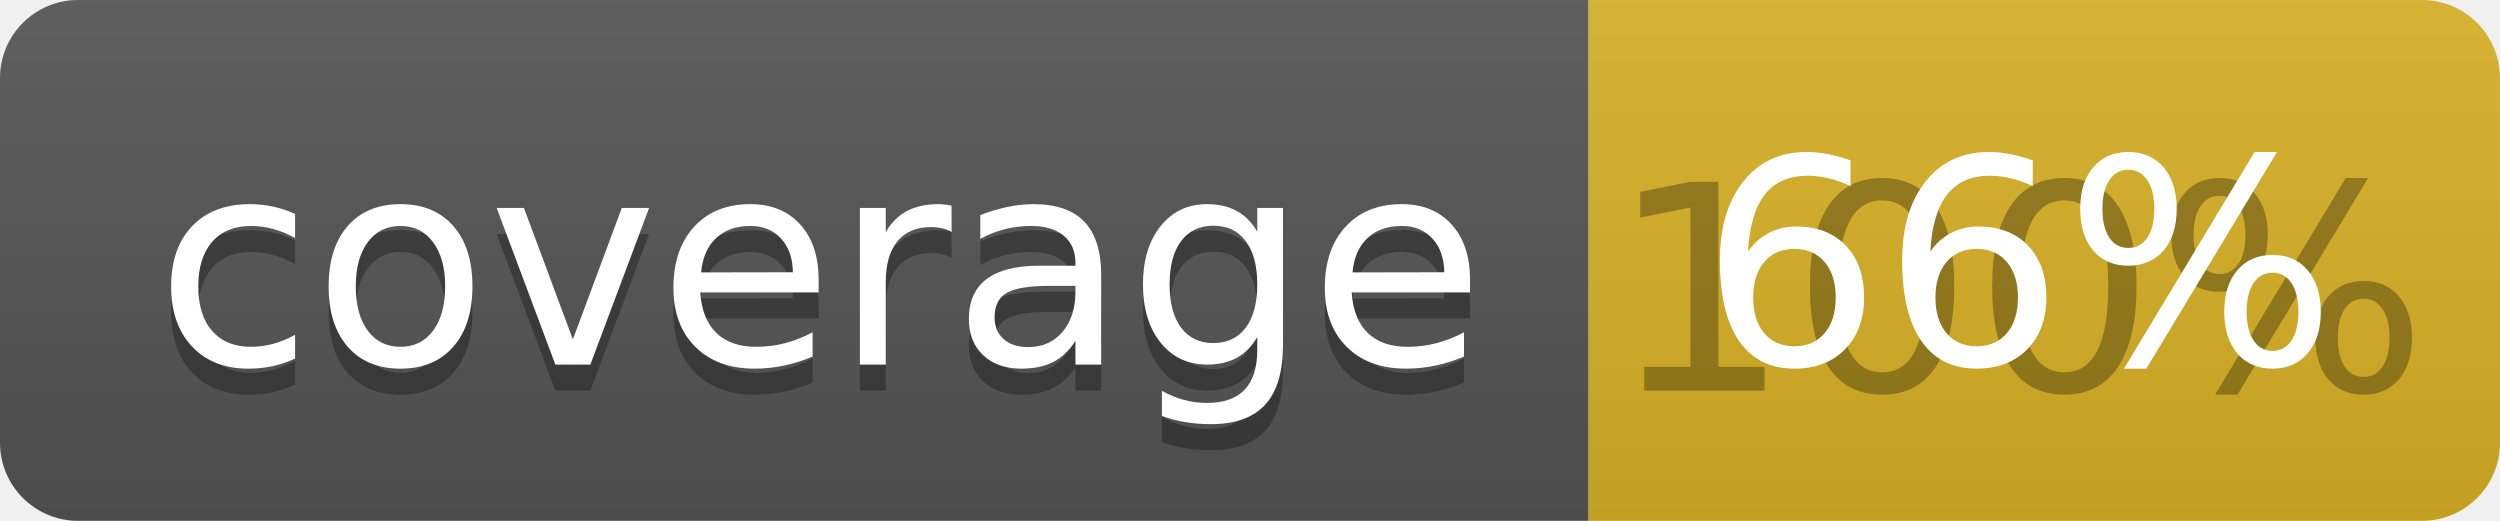
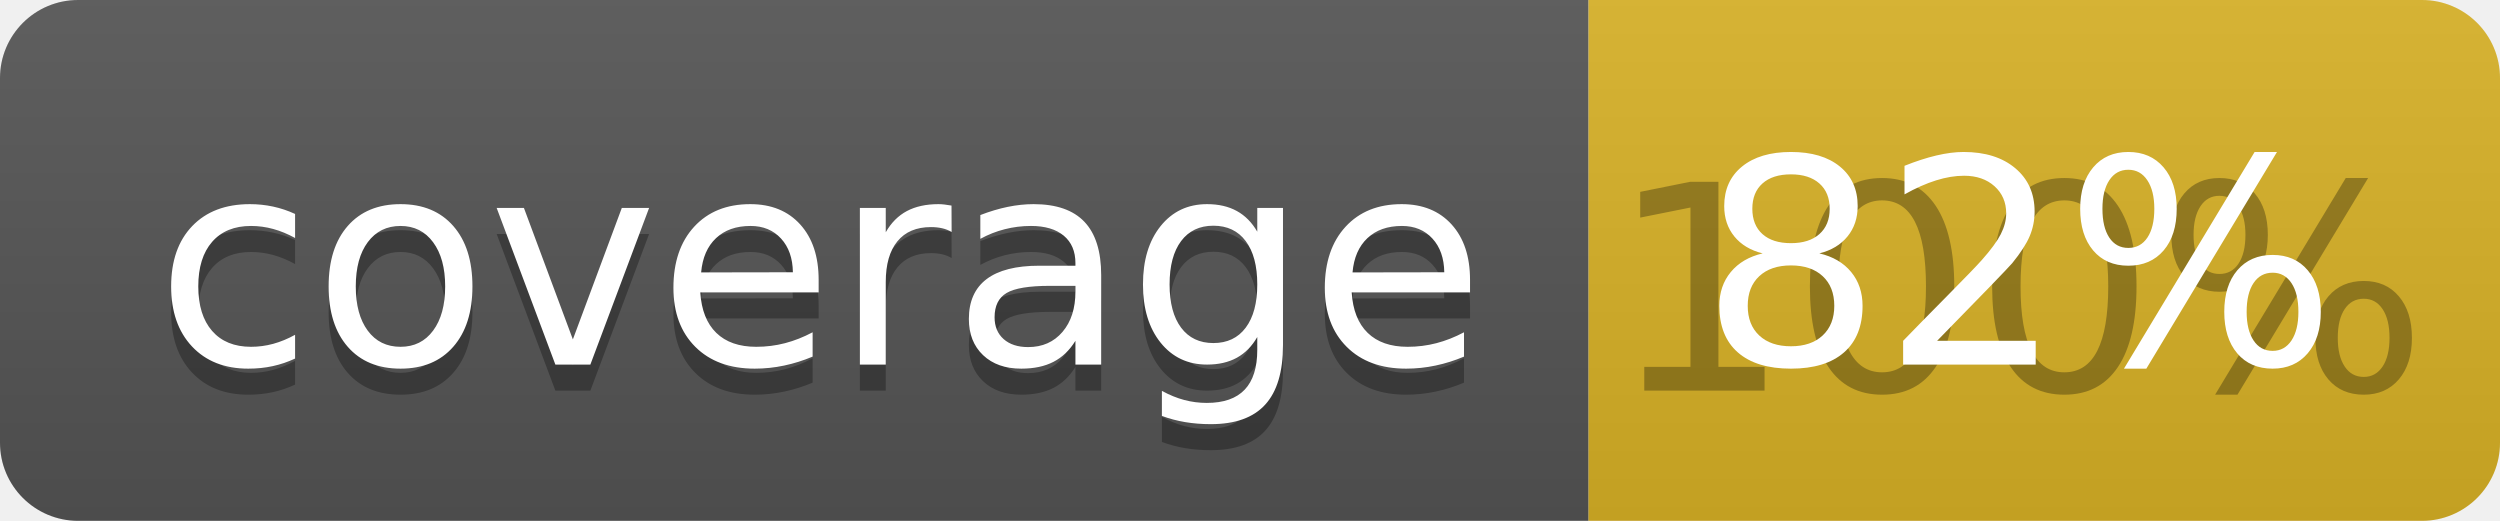
<svg xmlns="http://www.w3.org/2000/svg" width="96" height="20">
  <linearGradient id="b" x2="0" y2="100%">
    <stop offset="0" stop-color="#bbb" stop-opacity=".1" />
    <stop offset="1" stop-opacity=".1" />
  </linearGradient>
  <clipPath id="a">
    <rect width="96" height="20" rx="3" fill="#fff" />
  </clipPath>
  <g clip-path="url(#a)">
    <path fill="#555" d="M0 0h61v20H0z" />
    <path fill="#D9B226" d="M61 0h35v20H61z" />
    <path fill="url(#b)" d="M0 0h96v20H0z" />
  </g>
  <g fill="#fff" text-anchor="middle" font-family="DejaVu Sans,Verdana,Geneva,sans-serif" font-size="110">
    <text x="315" y="150" fill="#010101" fill-opacity=".3" transform="scale(.1)" textLength="510">coverage</text>
    <text x="315" y="140" transform="scale(.1)" textLength="510">coverage</text>
    <text x="775" y="150" fill="#010101" fill-opacity=".3" transform="scale(.1)" textLength="250">100%</text>
-     <text x="775" y="140" transform="scale(.1)" textLength="250">66%</text>
+     <text x="775" y="140" transform="scale(.1)" textLength="250">82%</text>
  </g>
</svg>
